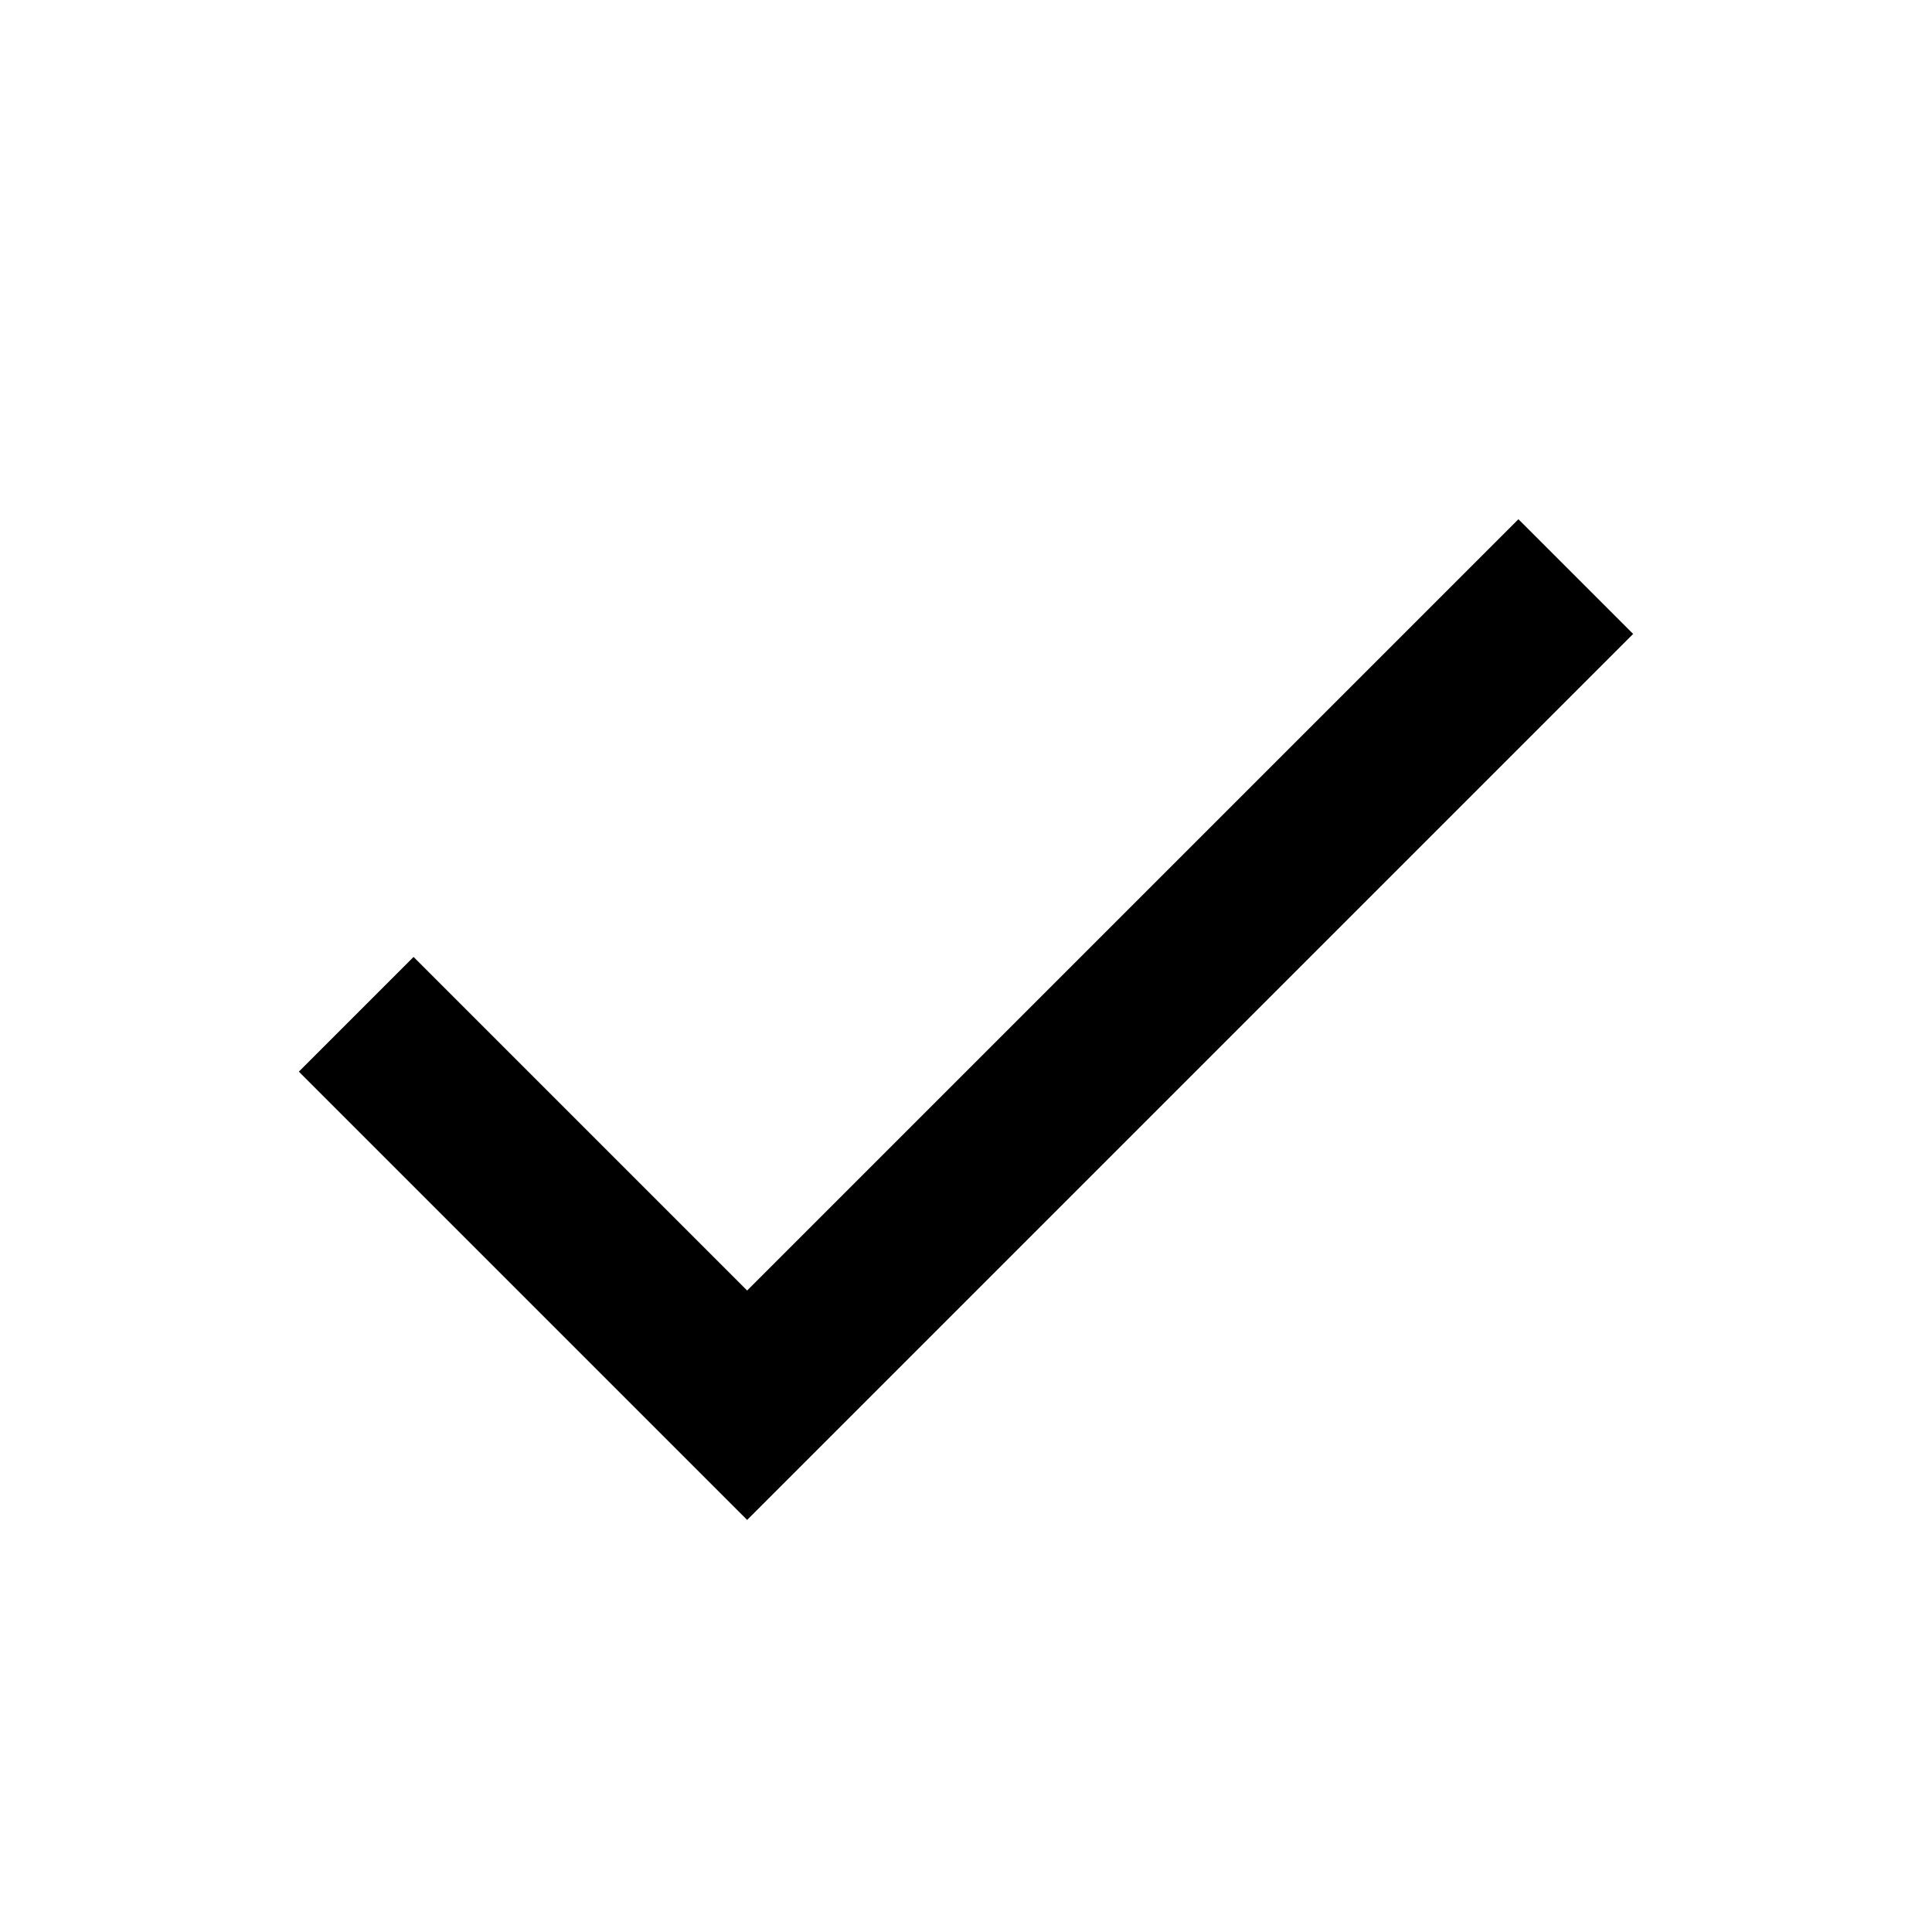
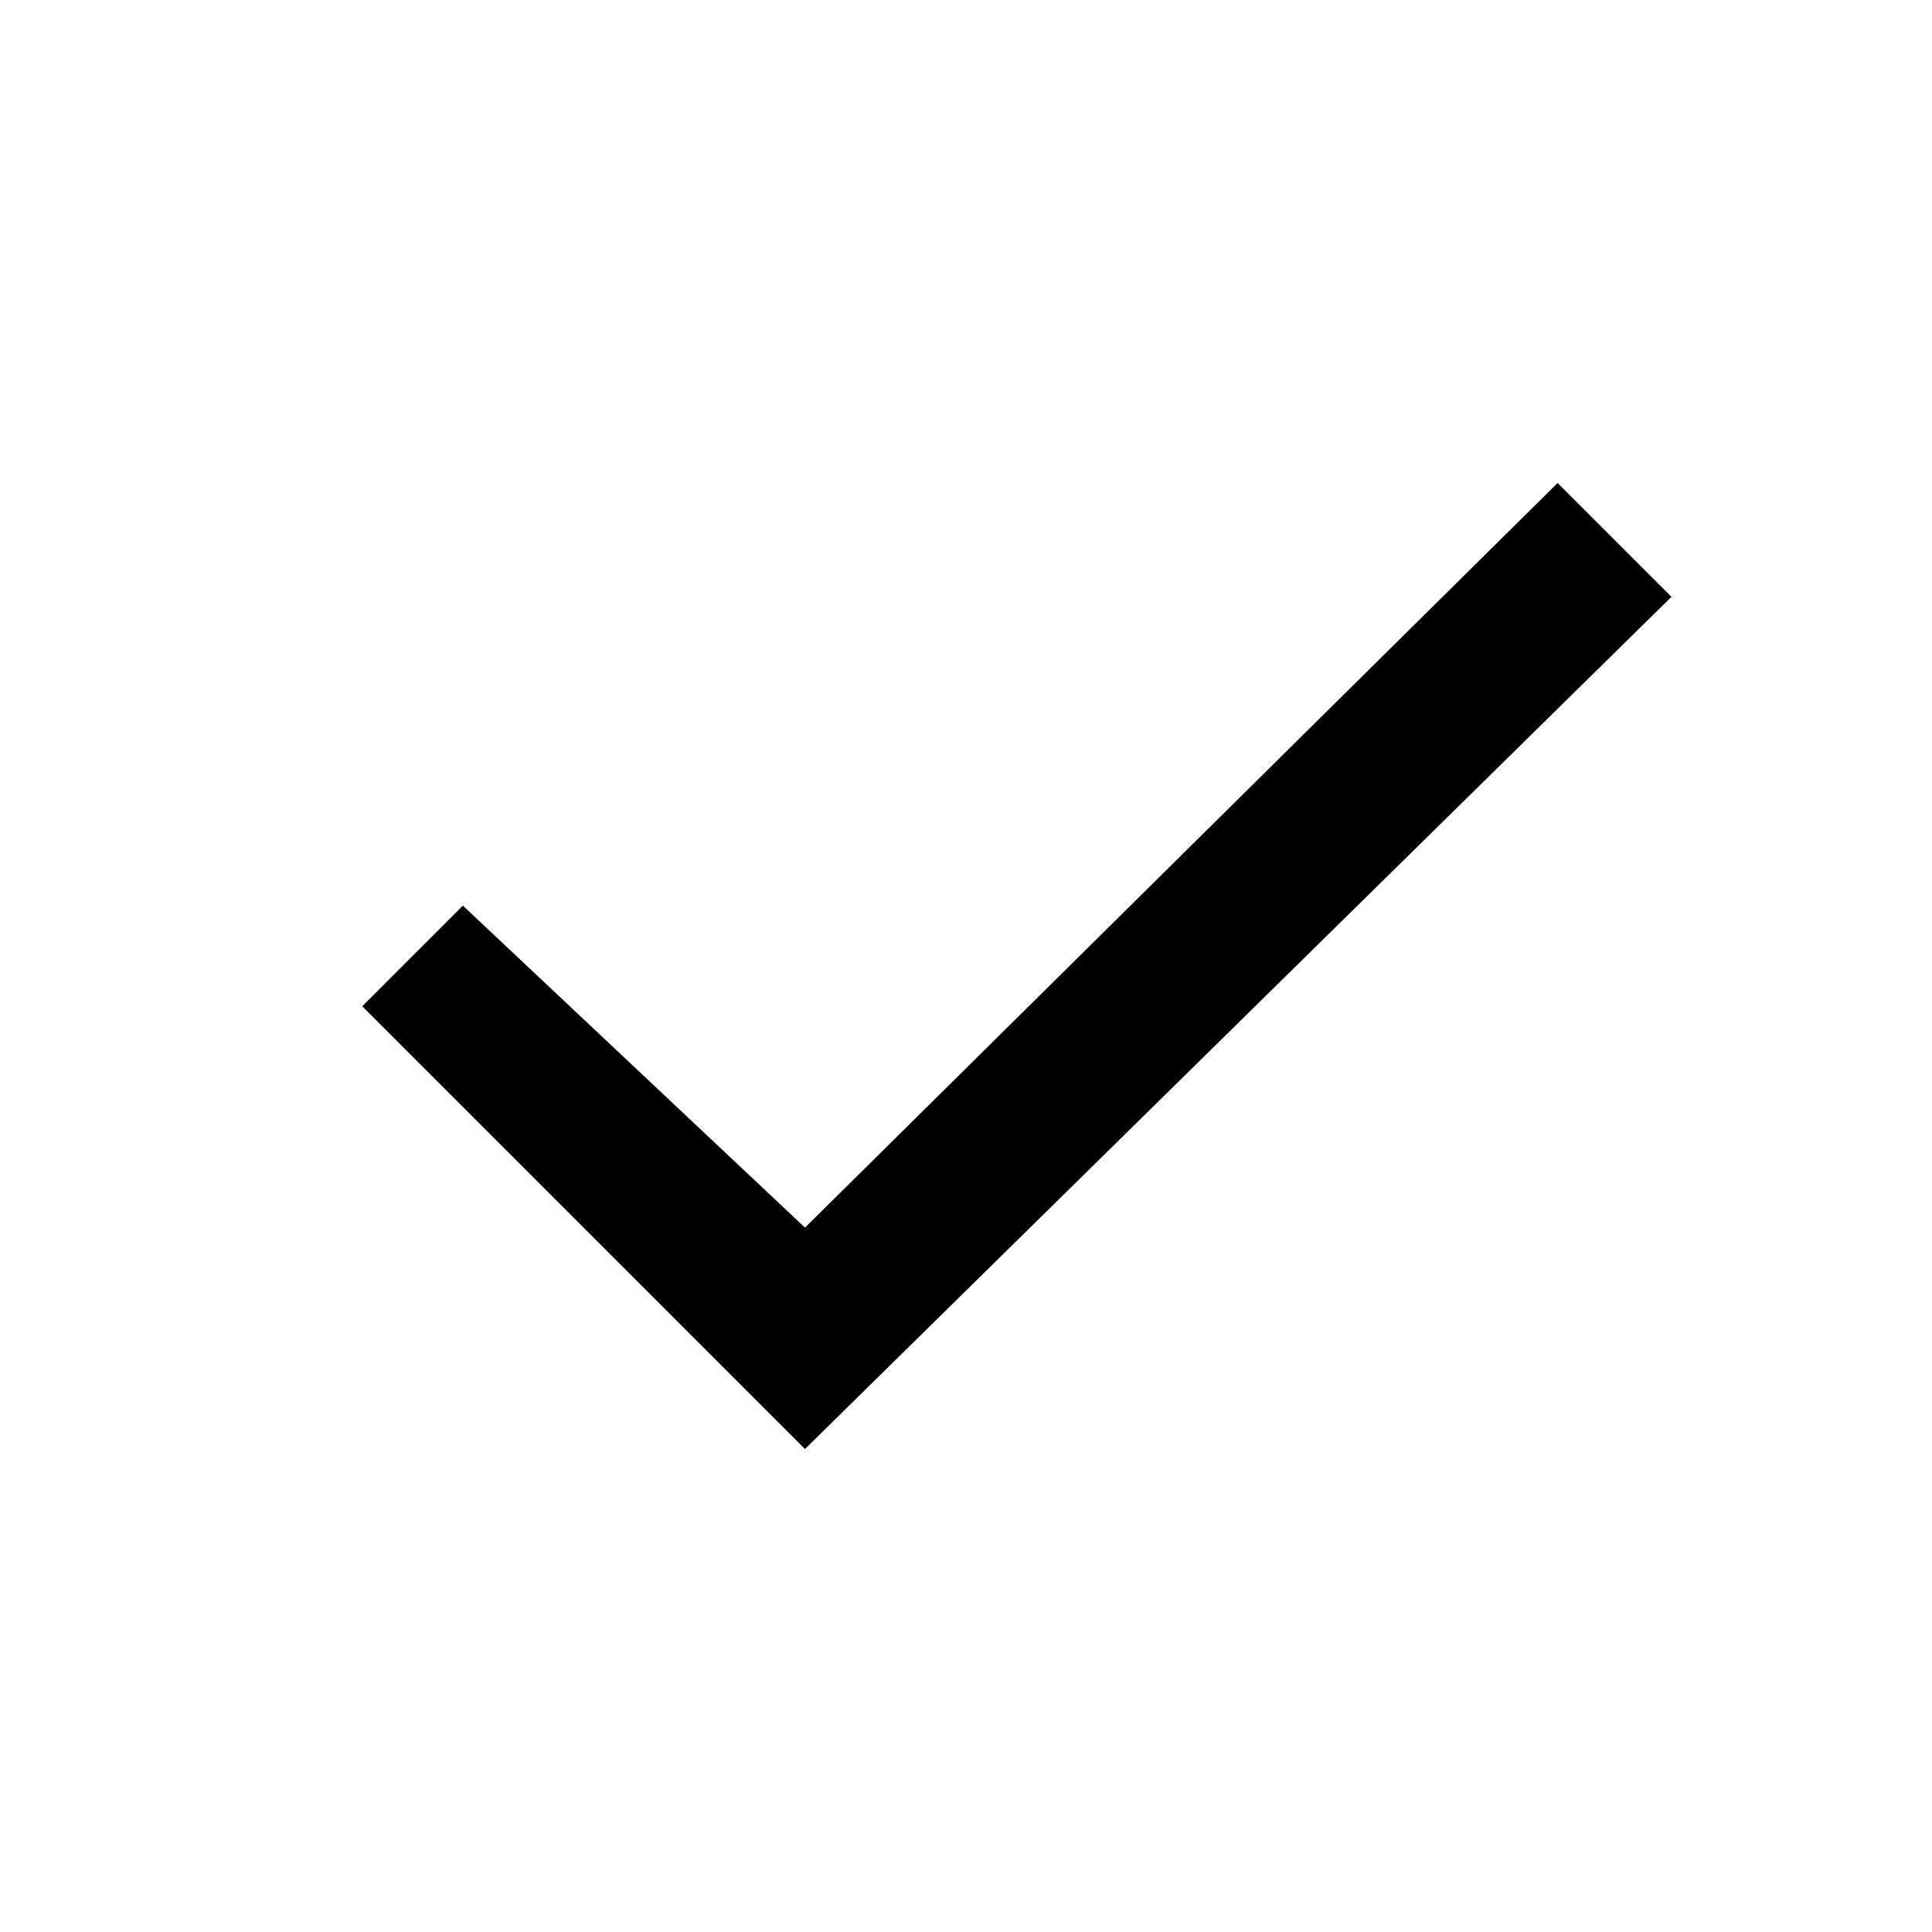
- <svg xmlns="http://www.w3.org/2000/svg" viewBox="0 0 512 512">
-   <path d="M198 342l-88.4-88.4L79.2 284l88.4 88.4 30.4 30.4 30.4-30.4L432.8 168l-30.4-30.4L198 342z" />
+ <svg xmlns="http://www.w3.org/2000/svg" viewBox="0 0 128 128">
+   <path fill-rule="evenodd" clip-rule="evenodd" d="M110.738 39.542L53.333 96 24 66.667 30.667 60l22.666 21.333L103.196 32l7.542 7.542z" />
</svg>
